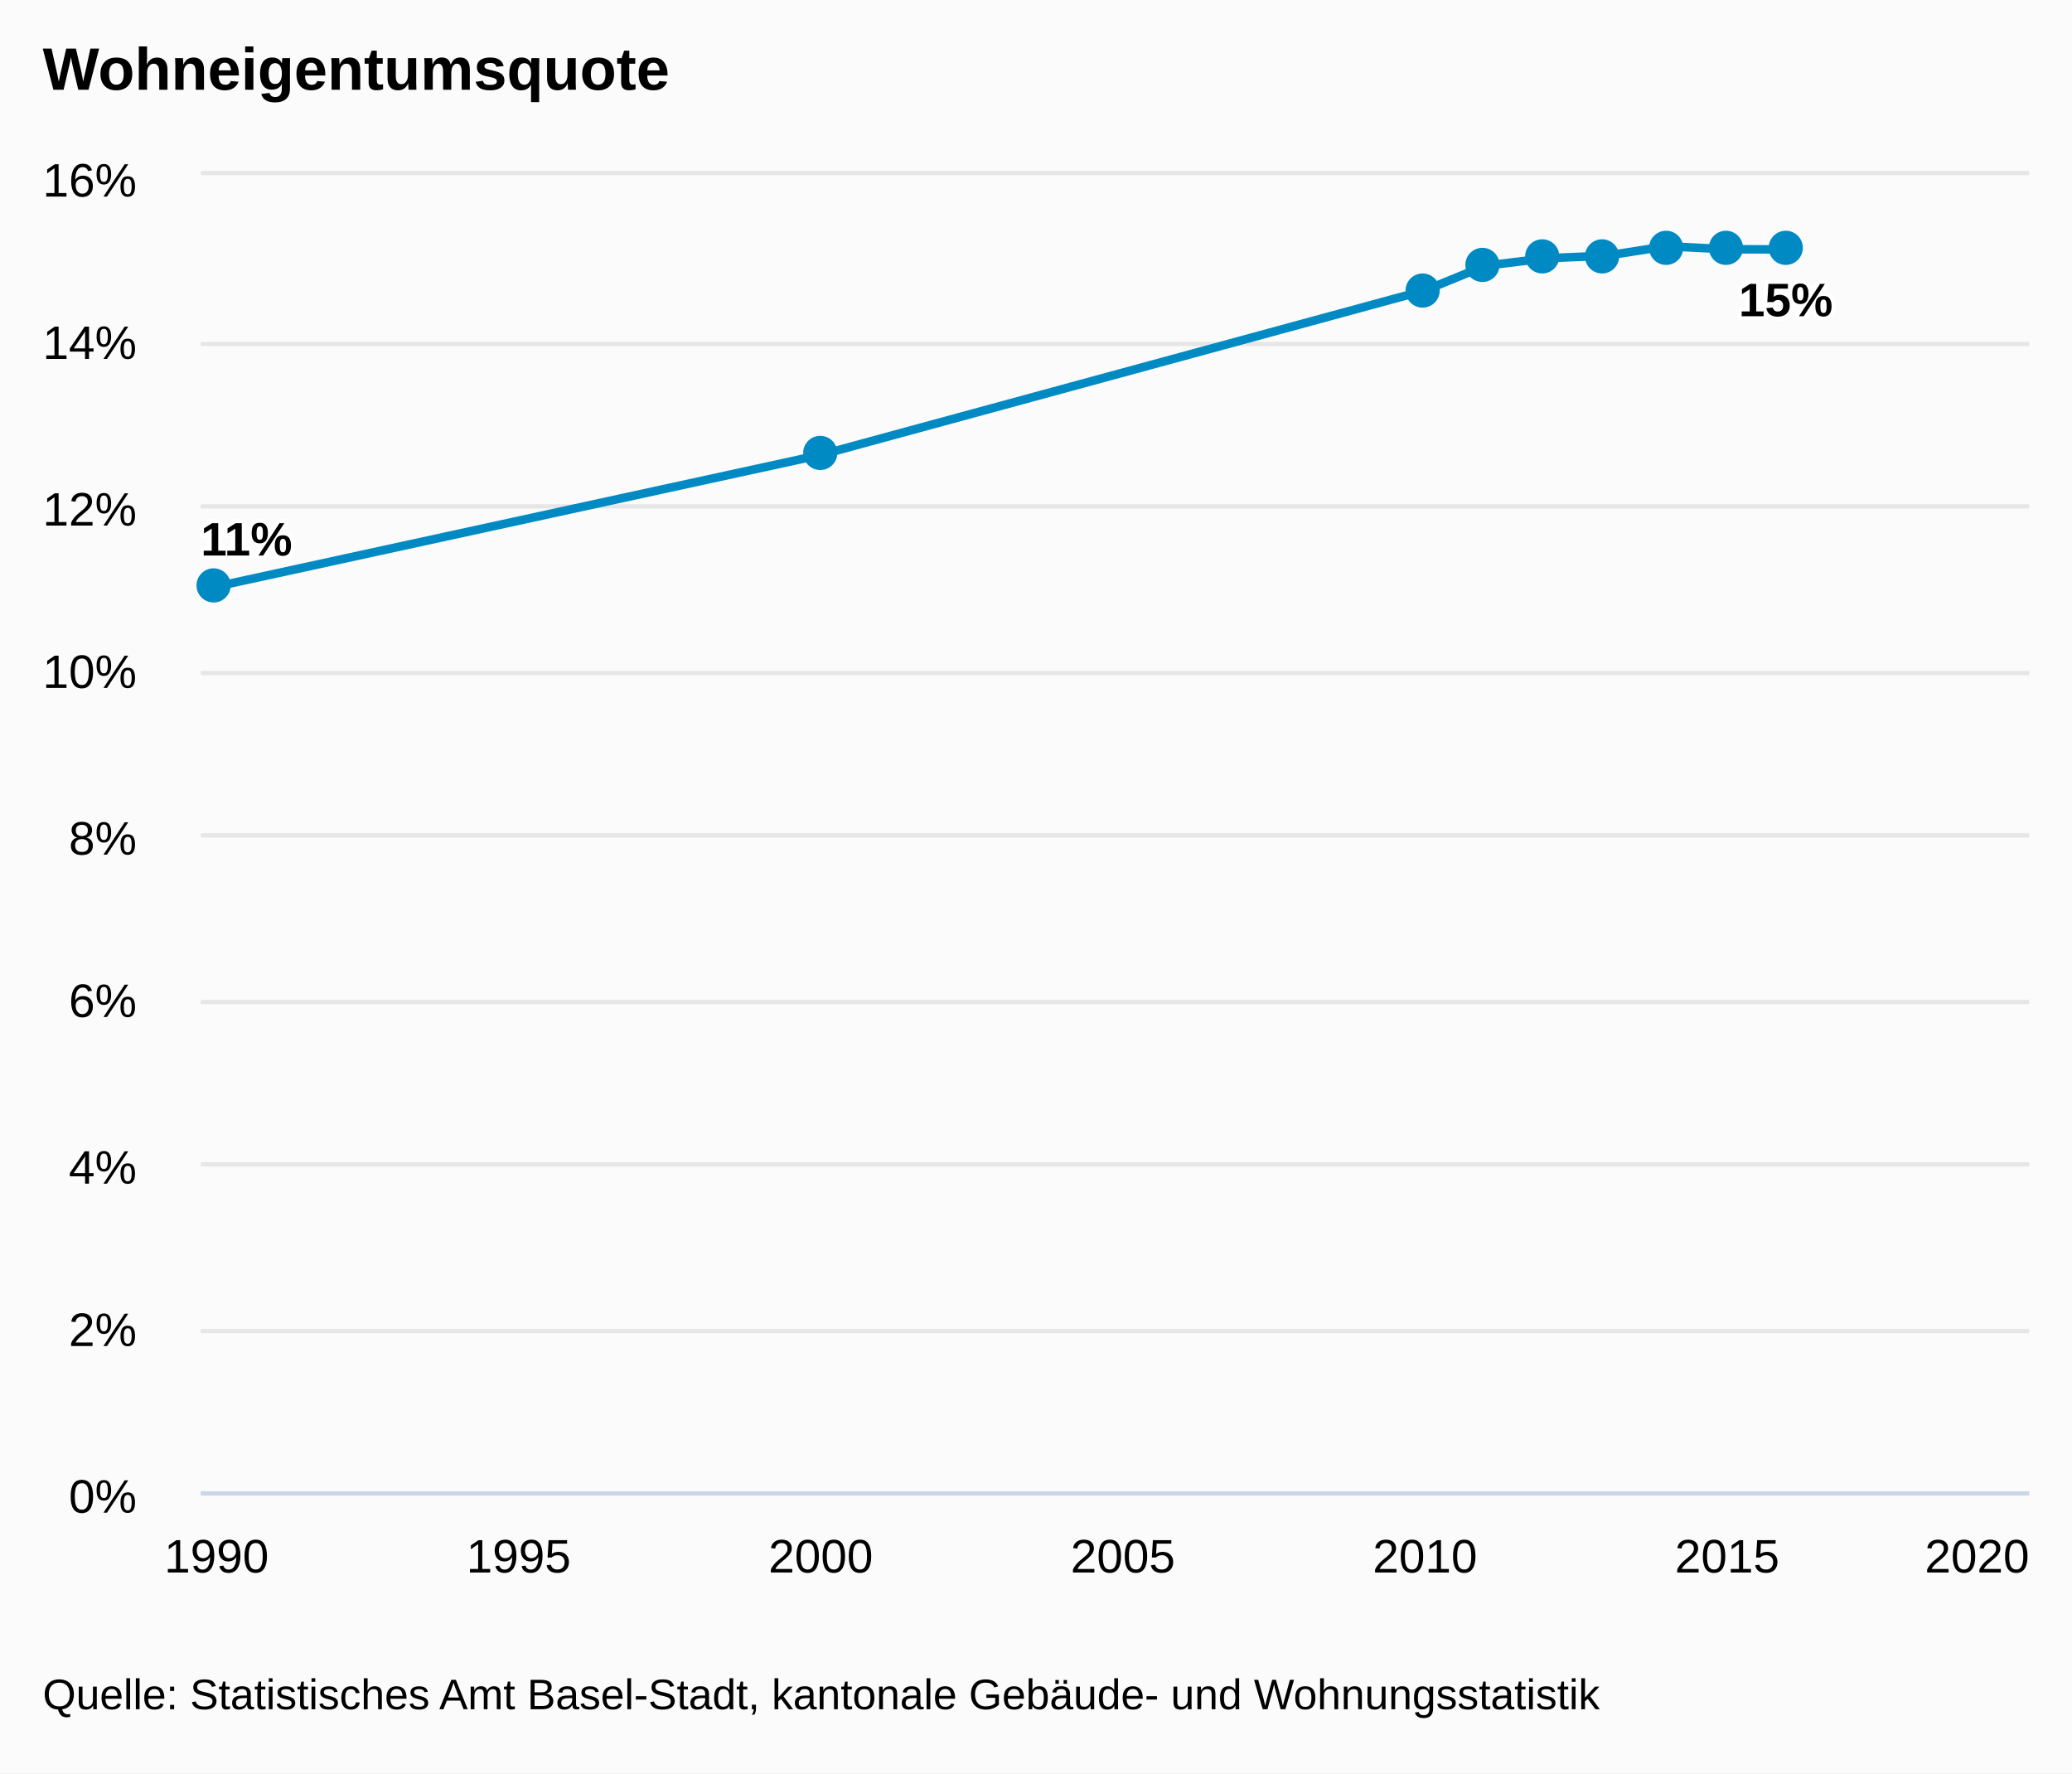
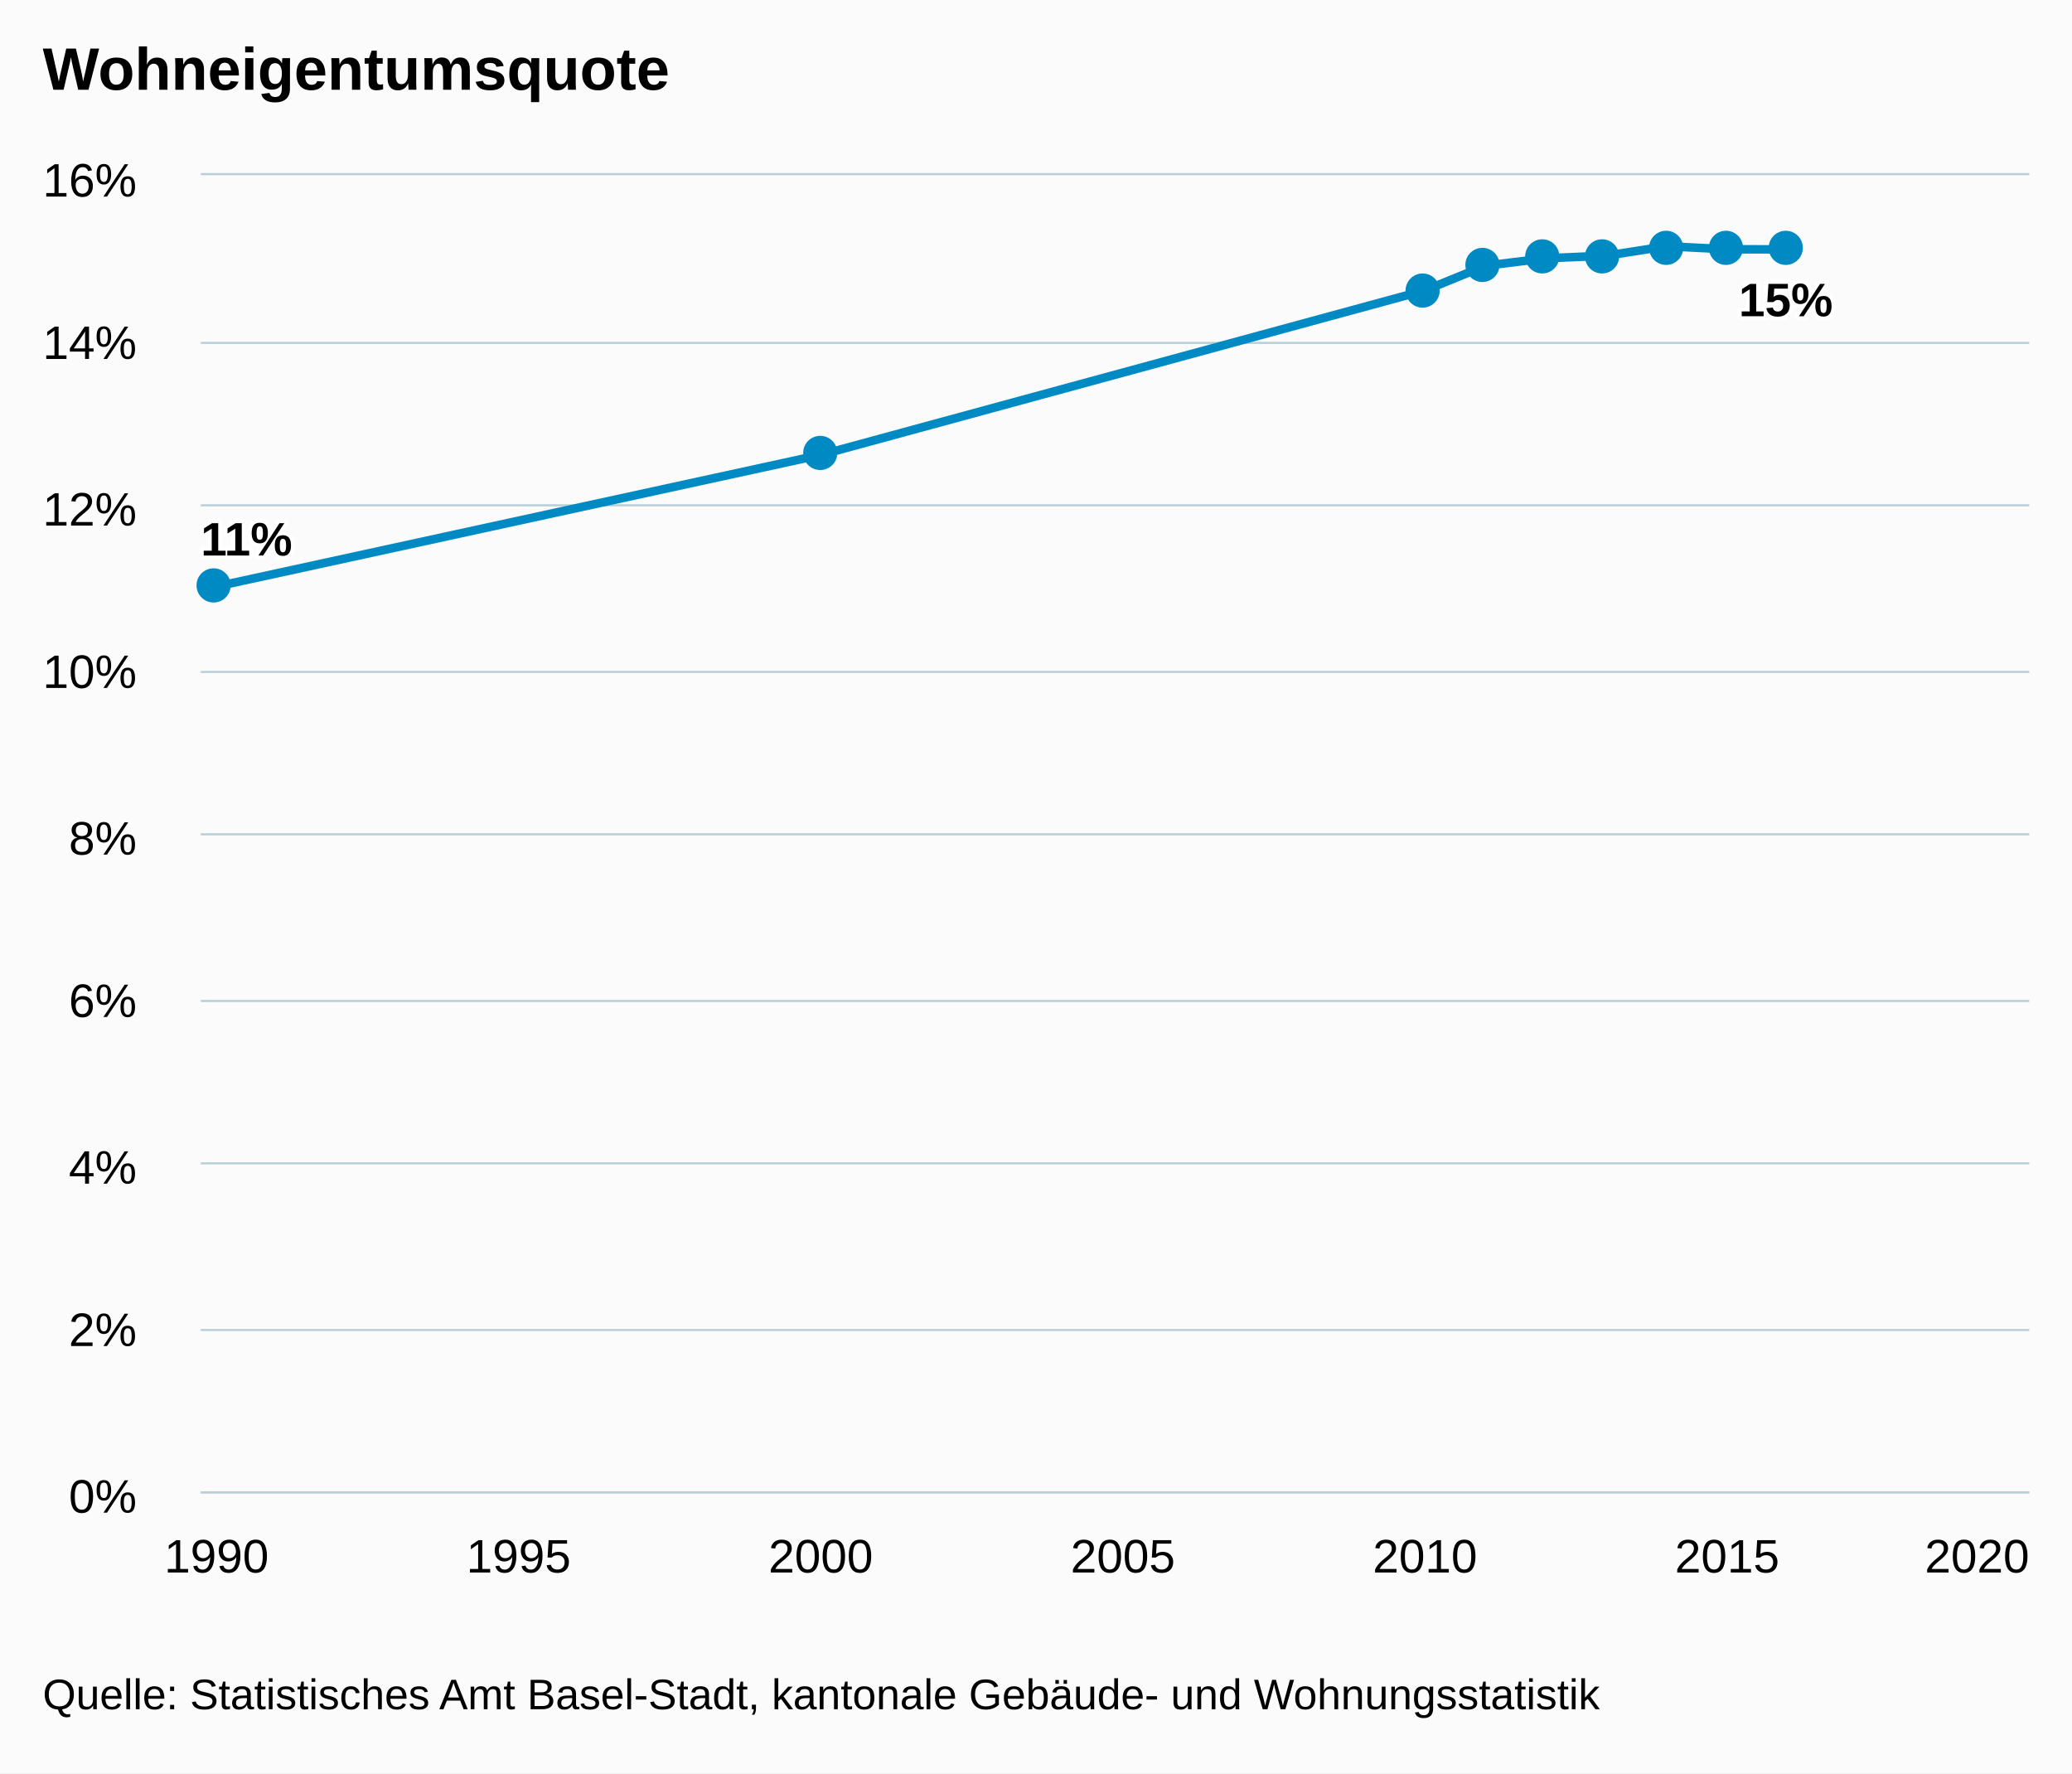
<svg xmlns="http://www.w3.org/2000/svg" version="1.1" class="highcharts-root" style="font-family:arial;font-size:12px;" viewBox="0 0 485 415">
  <defs>
    <clipPath>
      <rect x="0" y="0" width="428" height="308" fill="none" />
    </clipPath>
    <clipPath id="a">
      <rect x="0" y="0" width="428" height="308" fill="none" />
    </clipPath>
  </defs>
  <rect fill="#fbfbfb" class="highcharts-background" x="0" y="0" width="485" height="415" rx="0" ry="0" />
  <rect fill="none" class="highcharts-plot-background" x="47" y="41" width="428" height="308" />
  <g class="highcharts-pane-group" />
  <g class="highcharts-grid highcharts-xaxis-grid ">
    <path fill="none" class="highcharts-grid-line" d="M 50.5 41 L 50.5 349" opacity="1" />
    <path fill="none" class="highcharts-grid-line" d="M 120.5 41 L 120.5 349" opacity="1" />
    <path fill="none" class="highcharts-grid-line" d="M 191.5 41 L 191.5 349" opacity="1" />
    <path fill="none" class="highcharts-grid-line" d="M 262.5 41 L 262.5 349" opacity="1" />
    <path fill="none" class="highcharts-grid-line" d="M 333.5 41 L 333.5 349" opacity="1" />
    <path fill="none" class="highcharts-grid-line" d="M 403.5 41 L 403.5 349" opacity="1" />
    <path fill="none" class="highcharts-grid-line" d="M 474.5 41 L 474.5 349" opacity="1" />
  </g>
  <g class="highcharts-grid highcharts-yaxis-grid ">
-     <path fill="none" stroke="#e6e6e6" stroke-width="1" class="highcharts-grid-line" d="M 47 349.5 L 475 349.5" opacity="1" />
-     <path fill="none" stroke="#e6e6e6" stroke-width="1" class="highcharts-grid-line" d="M 47 311.5 L 475 311.5" opacity="1" />
-     <path fill="none" stroke="#e6e6e6" stroke-width="1" class="highcharts-grid-line" d="M 47 272.5 L 475 272.5" opacity="1" />
-     <path fill="none" stroke="#e6e6e6" stroke-width="1" class="highcharts-grid-line" d="M 47 234.5 L 475 234.5" opacity="1" />
-     <path fill="none" stroke="#e6e6e6" stroke-width="1" class="highcharts-grid-line" d="M 47 195.5 L 475 195.5" opacity="1" />
-     <path fill="none" stroke="#e6e6e6" stroke-width="1" class="highcharts-grid-line" d="M 47 157.5 L 475 157.5" opacity="1" />
-     <path fill="none" stroke="#e6e6e6" stroke-width="1" class="highcharts-grid-line" d="M 47 118.5 L 475 118.5" opacity="1" />
-     <path fill="none" stroke="#e6e6e6" stroke-width="1" class="highcharts-grid-line" d="M 47 80.5 L 475 80.5" opacity="1" />
-     <path fill="none" stroke="#e6e6e6" stroke-width="1" class="highcharts-grid-line" d="M 47 40.5 L 475 40.5" opacity="1" />
+     <path fill="none" stroke="#B9CFD7" stroke-width="0.5" class="highcharts-grid-line" d="M 47 349.25 L 475 349.25" opacity="1" />
+     <path fill="none" stroke="#B9CFD7" stroke-width="0.5" class="highcharts-grid-line" d="M 47 311.25 L 475 311.25" opacity="1" />
+     <path fill="none" stroke="#B9CFD7" stroke-width="0.5" class="highcharts-grid-line" d="M 47 272.25 L 475 272.25" opacity="1" />
+     <path fill="none" stroke="#B9CFD7" stroke-width="0.5" class="highcharts-grid-line" d="M 47 234.25 L 475 234.25" opacity="1" />
+     <path fill="none" stroke="#B9CFD7" stroke-width="0.5" class="highcharts-grid-line" d="M 47 195.25 L 475 195.25" opacity="1" />
+     <path fill="none" stroke="#B9CFD7" stroke-width="0.5" class="highcharts-grid-line" d="M 47 157.25 L 475 157.25" opacity="1" />
+     <path fill="none" stroke="#B9CFD7" stroke-width="0.5" class="highcharts-grid-line" d="M 47 118.25 L 475 118.25" opacity="1" />
+     <path fill="none" stroke="#B9CFD7" stroke-width="0.5" class="highcharts-grid-line" d="M 47 80.25 L 475 80.25" opacity="1" />
+     <path fill="none" stroke="#B9CFD7" stroke-width="0.5" class="highcharts-grid-line" d="M 47 40.75 L 475 40.75" opacity="1" />
  </g>
  <rect fill="none" class="highcharts-plot-border" x="47" y="41" width="428" height="308" />
  <g class="highcharts-axis highcharts-xaxis ">
-     <path fill="none" class="highcharts-axis-line" stroke="#ccd6eb" stroke-width="1" d="M 47 349.5 L 475 349.5" />
+     <path fill="none" class="highcharts-axis-line" stroke="#B9CFD7" stroke-width="0.5" d="M 47 349.25 L 475 349.25" />
  </g>
  <g class="highcharts-axis highcharts-yaxis ">
    <path fill="none" class="highcharts-axis-line" d="M 47 41 L 47 349" />
  </g>
  <g class="highcharts-series-group">
    <g class="highcharts-series highcharts-series-0 highcharts-line-series highcharts-color-undefined " transform="translate(47,41) scale(1 1)" clip-path="url(#a)">
      <path fill="none" d="M 3.677 96.25 L 145.118 65.45 L 286.559 26.95 L 300.703 21.175 L 314.847 19.442 L 328.991 18.834 L 343.135 16.627 L 357.28 17.34 L 371.424 17.366" class="highcharts-graph" stroke="#008AC3" stroke-width="2" stroke-linejoin="round" stroke-linecap="round" />
    </g>
    <g class="highcharts-markers highcharts-series-0 highcharts-line-series highcharts-color-undefined " transform="translate(47,41) scale(1 1)" clip-path="none">
      <path fill="#008AC3" d="M 7 96 A 4 4 0 1 1 7 95.996 Z" class="highcharts-point" />
      <path fill="#008AC3" d="M 149 65 A 4 4 0 1 1 149 64.996 Z" class="highcharts-point" />
      <path fill="#008AC3" d="M 290 27 A 4 4 0 1 1 290 26.996 Z" class="highcharts-point" />
      <path fill="#008AC3" d="M 304 21 A 4 4 0 1 1 304 20.996 Z" class="highcharts-point" />
      <path fill="#008AC3" d="M 318 19 A 4 4 0 1 1 318 18.996 Z" class="highcharts-point" />
      <path fill="#008AC3" d="M 332 19 A 4 4 0 1 1 332 18.996 Z" class="highcharts-point" />
      <path fill="#008AC3" d="M 347 17 A 4 4 0 1 1 347 16.996 Z" class="highcharts-point" />
      <path fill="#008AC3" d="M 361 17 A 4 4 0 1 1 361 16.996 Z" class="highcharts-point" />
      <path fill="#008AC3" d="M 375 17 A 4 4 0 1 1 375 16.996 Z" class="highcharts-point" />
    </g>
  </g>
  <text x="10" text-anchor="start" class="highcharts-title" style="color:#000000;font-size:14px;font-weight:bold;fill:#000000;" y="21">
    <tspan>Wohneigentumsquote</tspan>
  </text>
  <g class="highcharts-data-labels highcharts-series-0 highcharts-line-series highcharts-color-undefined " visibility="visible" transform="translate(47,41) scale(1 1)">
    <g class="highcharts-label highcharts-data-label highcharts-data-label-color-undefined " transform="translate(-5,73)">
      <text x="5" style="font-size:11px;font-weight:bold;color:#000000;fill:#000000;" y="16">
        <tspan x="5" y="16" class="highcharts-text-outline" fill="#FFFFFF" stroke="#FFFFFF" stroke-width="2px" stroke-linejoin="round">11%</tspan>
        <tspan x="5" y="16">11%</tspan>
      </text>
    </g>
    <g class="highcharts-label highcharts-data-label highcharts-data-label-color-undefined " transform="translate(140,55)">
      <text x="5" style="font-size:11px;font-weight:bold;color:#000000;fill:#000000;" y="16" />
    </g>
    <g class="highcharts-label highcharts-data-label highcharts-data-label-color-undefined " transform="translate(282,17)">
      <text x="5" style="font-size:11px;font-weight:bold;color:#000000;fill:#000000;" y="16" />
    </g>
    <g class="highcharts-label highcharts-data-label highcharts-data-label-color-undefined " transform="translate(296,11)">
      <text x="5" style="font-size:11px;font-weight:bold;color:#000000;fill:#000000;" y="16" />
    </g>
    <g class="highcharts-label highcharts-data-label highcharts-data-label-color-undefined " transform="translate(310,9)">
      <text x="5" style="font-size:11px;font-weight:bold;color:#000000;fill:#000000;" y="16" />
    </g>
    <g class="highcharts-label highcharts-data-label highcharts-data-label-color-undefined " transform="translate(324,9)">
      <text x="5" style="font-size:11px;font-weight:bold;color:#000000;fill:#000000;" y="16" />
    </g>
    <g class="highcharts-label highcharts-data-label highcharts-data-label-color-undefined " transform="translate(338,7)">
      <text x="5" style="font-size:11px;font-weight:bold;color:#000000;fill:#000000;" y="16" />
    </g>
    <g class="highcharts-label highcharts-data-label highcharts-data-label-color-undefined " transform="translate(352,7)">
      <text x="5" style="font-size:11px;font-weight:bold;color:#000000;fill:#000000;" y="16" />
    </g>
    <g class="highcharts-label highcharts-data-label highcharts-data-label-color-undefined " transform="translate(355,17)">
      <text x="5" style="font-size:11px;font-weight:bold;color:#000000;fill:#000000;" y="16">
        <tspan x="5" y="16" class="highcharts-text-outline" fill="#FFFFFF" stroke="#FFFFFF" stroke-width="2px" stroke-linejoin="round">15%</tspan>
        <tspan x="5" y="16">15%</tspan>
      </text>
    </g>
  </g>
  <g class="highcharts-axis-labels highcharts-xaxis-labels ">
    <text x="50.677" style="color:#000000;cursor:default;font-size:11px;fill:#000000;" text-anchor="middle" transform="translate(0,0)" y="368" opacity="1">
      <tspan>1990</tspan>
    </text>
    <text x="121.398" style="color:#000000;cursor:default;font-size:11px;fill:#000000;" text-anchor="middle" transform="translate(0,0)" y="368" opacity="1">
      <tspan>1995</tspan>
    </text>
    <text x="192.118" style="color:#000000;cursor:default;font-size:11px;fill:#000000;" text-anchor="middle" transform="translate(0,0)" y="368" opacity="1">
      <tspan>2000</tspan>
    </text>
    <text x="262.839" style="color:#000000;cursor:default;font-size:11px;fill:#000000;" text-anchor="middle" transform="translate(0,0)" y="368" opacity="1">
      <tspan>2005</tspan>
    </text>
    <text x="333.559" style="color:#000000;cursor:default;font-size:11px;fill:#000000;" text-anchor="middle" transform="translate(0,0)" y="368" opacity="1">
      <tspan>2010</tspan>
    </text>
    <text x="404.28" style="color:#000000;cursor:default;font-size:11px;fill:#000000;" text-anchor="middle" transform="translate(0,0)" y="368" opacity="1">
      <tspan>2015</tspan>
    </text>
    <text x="462.781" style="color:#000000;cursor:default;font-size:11px;fill:#000000;" text-anchor="middle" transform="translate(0,0)" y="368" opacity="1">
      <tspan>2020</tspan>
    </text>
  </g>
  <g class="highcharts-axis-labels highcharts-yaxis-labels ">
    <text x="32" style="color:#000000;cursor:default;font-size:11px;fill:#000000;" text-anchor="end" transform="translate(0,0)" y="354" opacity="1">
      <tspan>0%</tspan>
    </text>
    <text x="32" style="color:#000000;cursor:default;font-size:11px;fill:#000000;" text-anchor="end" transform="translate(0,0)" y="315" opacity="1">
      <tspan>2%</tspan>
    </text>
    <text x="32" style="color:#000000;cursor:default;font-size:11px;fill:#000000;" text-anchor="end" transform="translate(0,0)" y="277" opacity="1">
      <tspan>4%</tspan>
    </text>
    <text x="32" style="color:#000000;cursor:default;font-size:11px;fill:#000000;" text-anchor="end" transform="translate(0,0)" y="238" opacity="1">
      <tspan>6%</tspan>
    </text>
    <text x="32" style="color:#000000;cursor:default;font-size:11px;fill:#000000;" text-anchor="end" transform="translate(0,0)" y="200" opacity="1">
      <tspan>8%</tspan>
    </text>
    <text x="32" style="color:#000000;cursor:default;font-size:11px;fill:#000000;" text-anchor="end" transform="translate(0,0)" y="161" opacity="1">
      <tspan>10%</tspan>
    </text>
    <text x="32" style="color:#000000;cursor:default;font-size:11px;fill:#000000;" text-anchor="end" transform="translate(0,0)" y="123" opacity="1">
      <tspan>12%</tspan>
    </text>
    <text x="32" style="color:#000000;cursor:default;font-size:11px;fill:#000000;" text-anchor="end" transform="translate(0,0)" y="84" opacity="1">
      <tspan>14%</tspan>
    </text>
    <text x="32" style="color:#000000;cursor:default;font-size:11px;fill:#000000;" text-anchor="end" transform="translate(0,0)" y="46" opacity="1">
      <tspan>16%</tspan>
    </text>
  </g>
  <text x="10" class="highcharts-credits" text-anchor="start" style="cursor:default;color:#000000;font-size:10px;fill:#000000;" y="400">
    <tspan>Quelle: Statistisches Amt Basel-Stadt, kantonale Gebäude- und Wohnungsstatistik</tspan>
  </text>
</svg>
